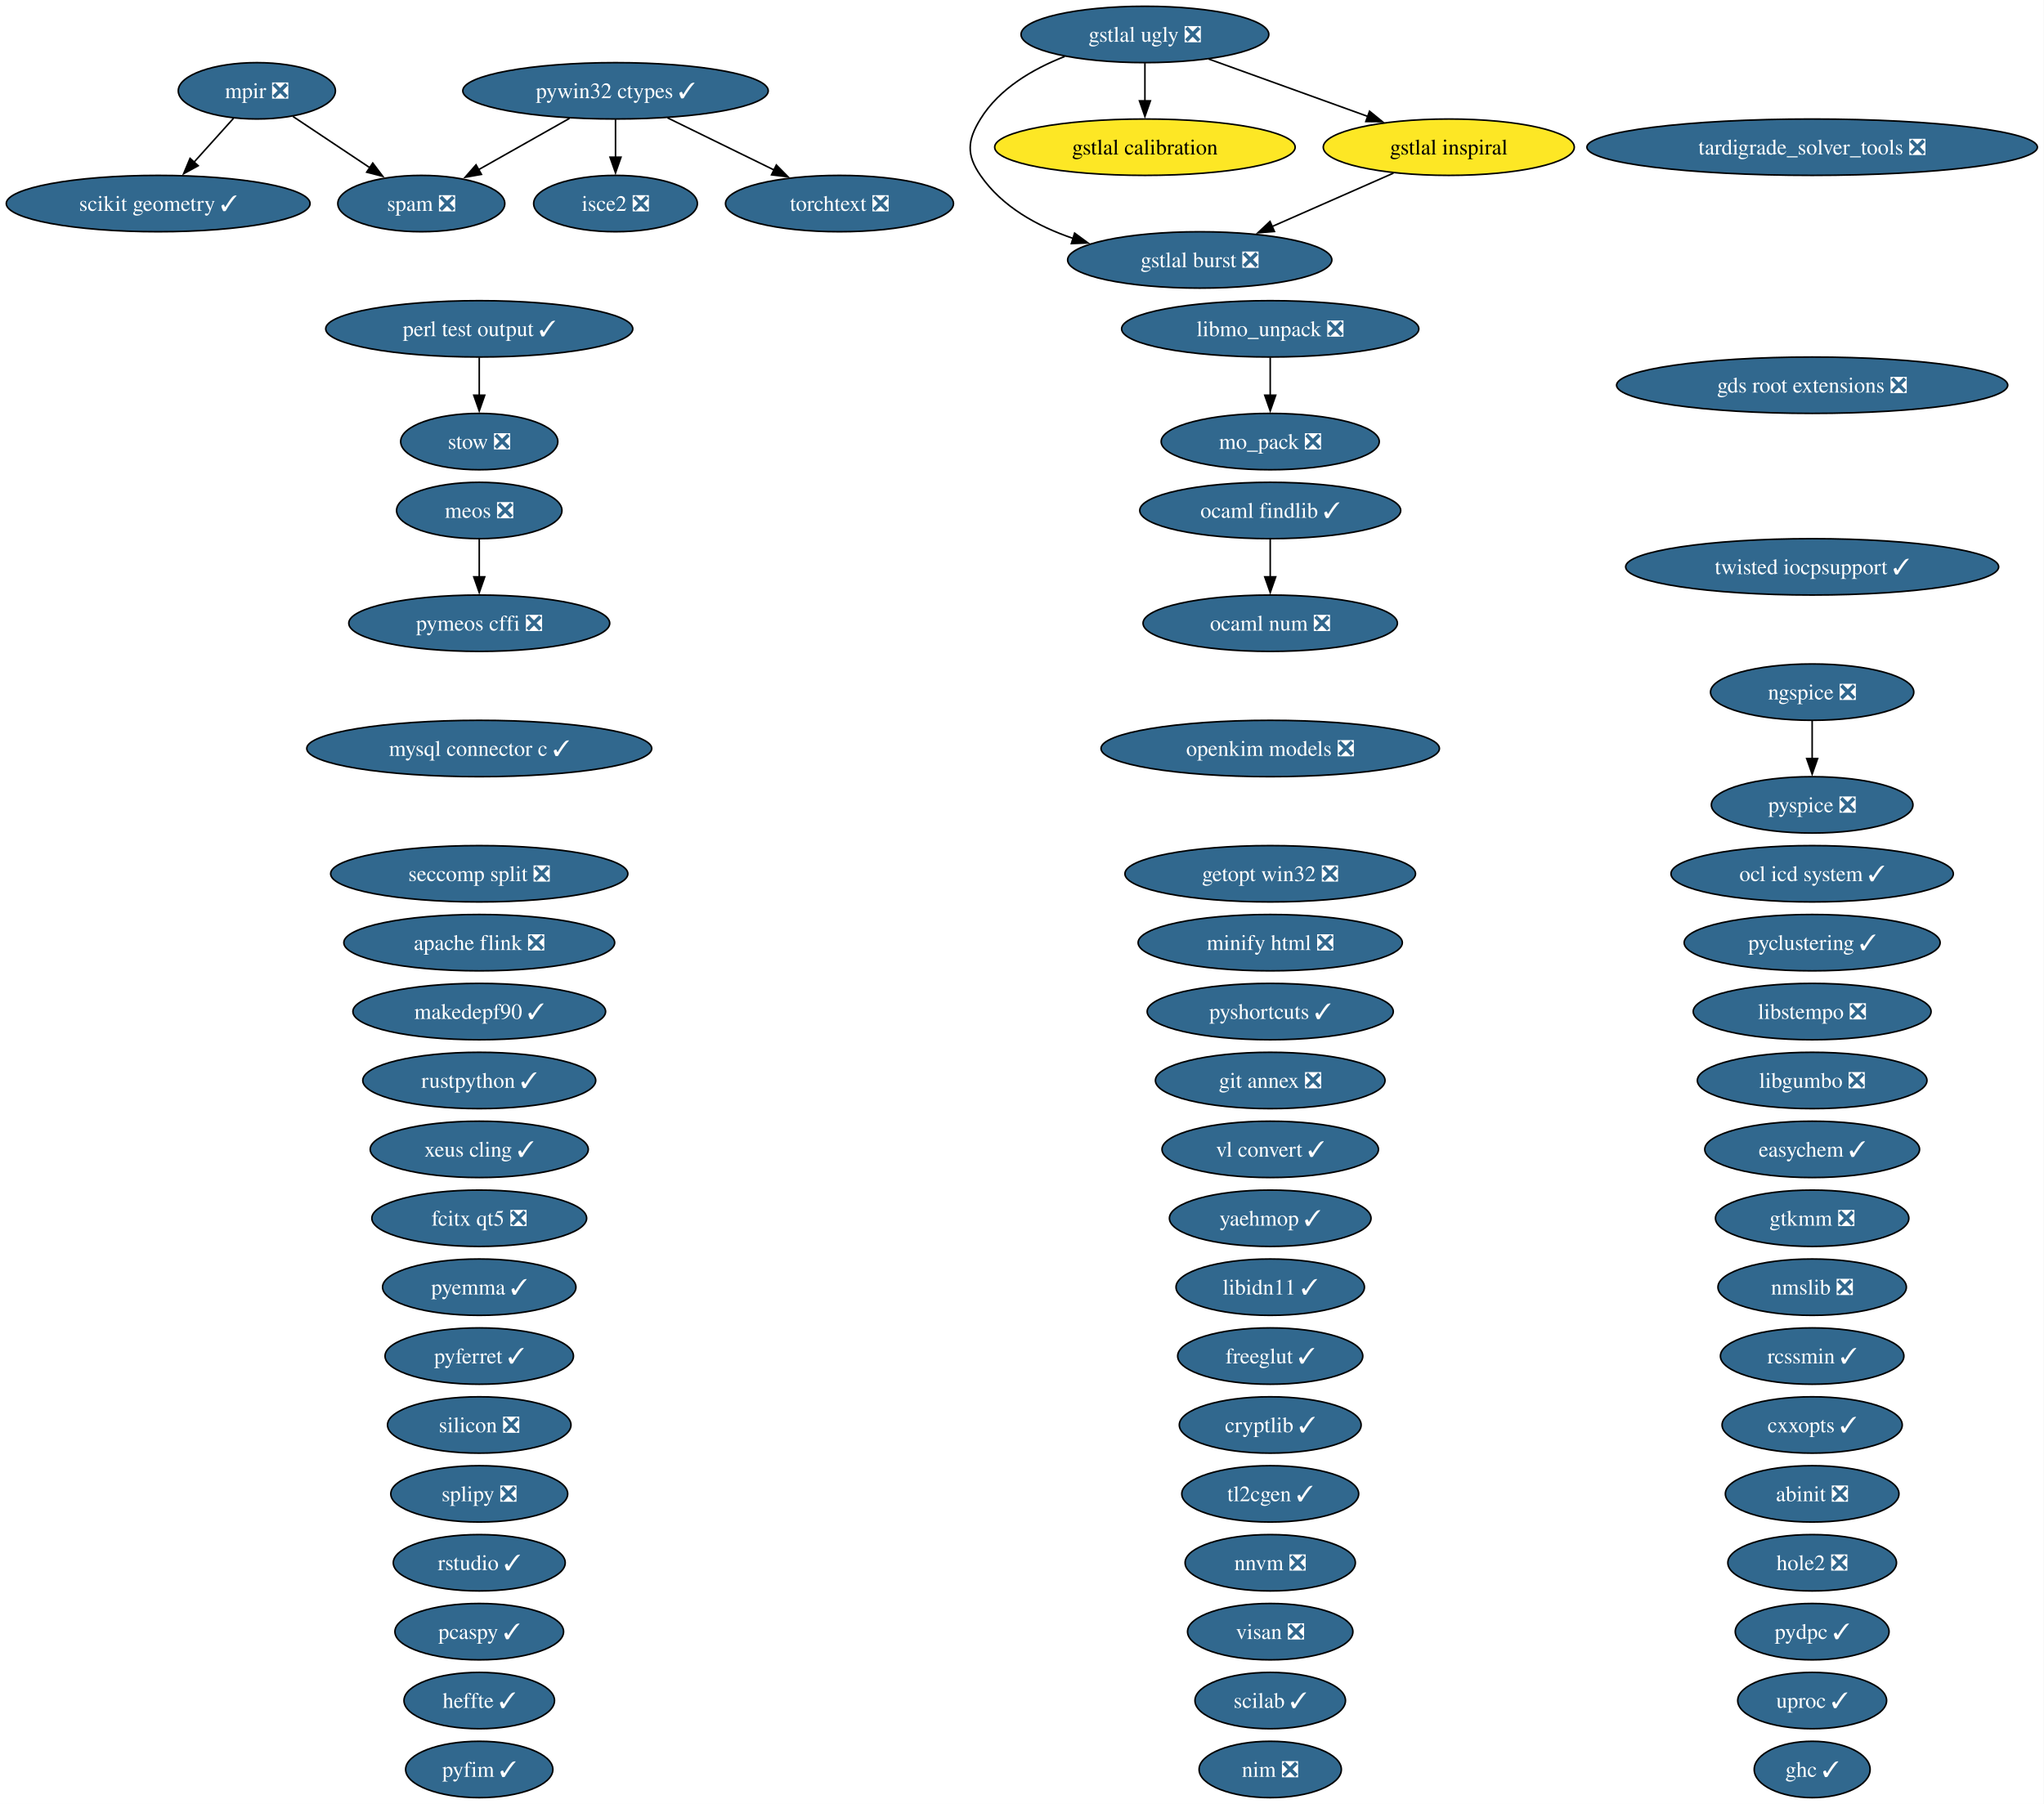
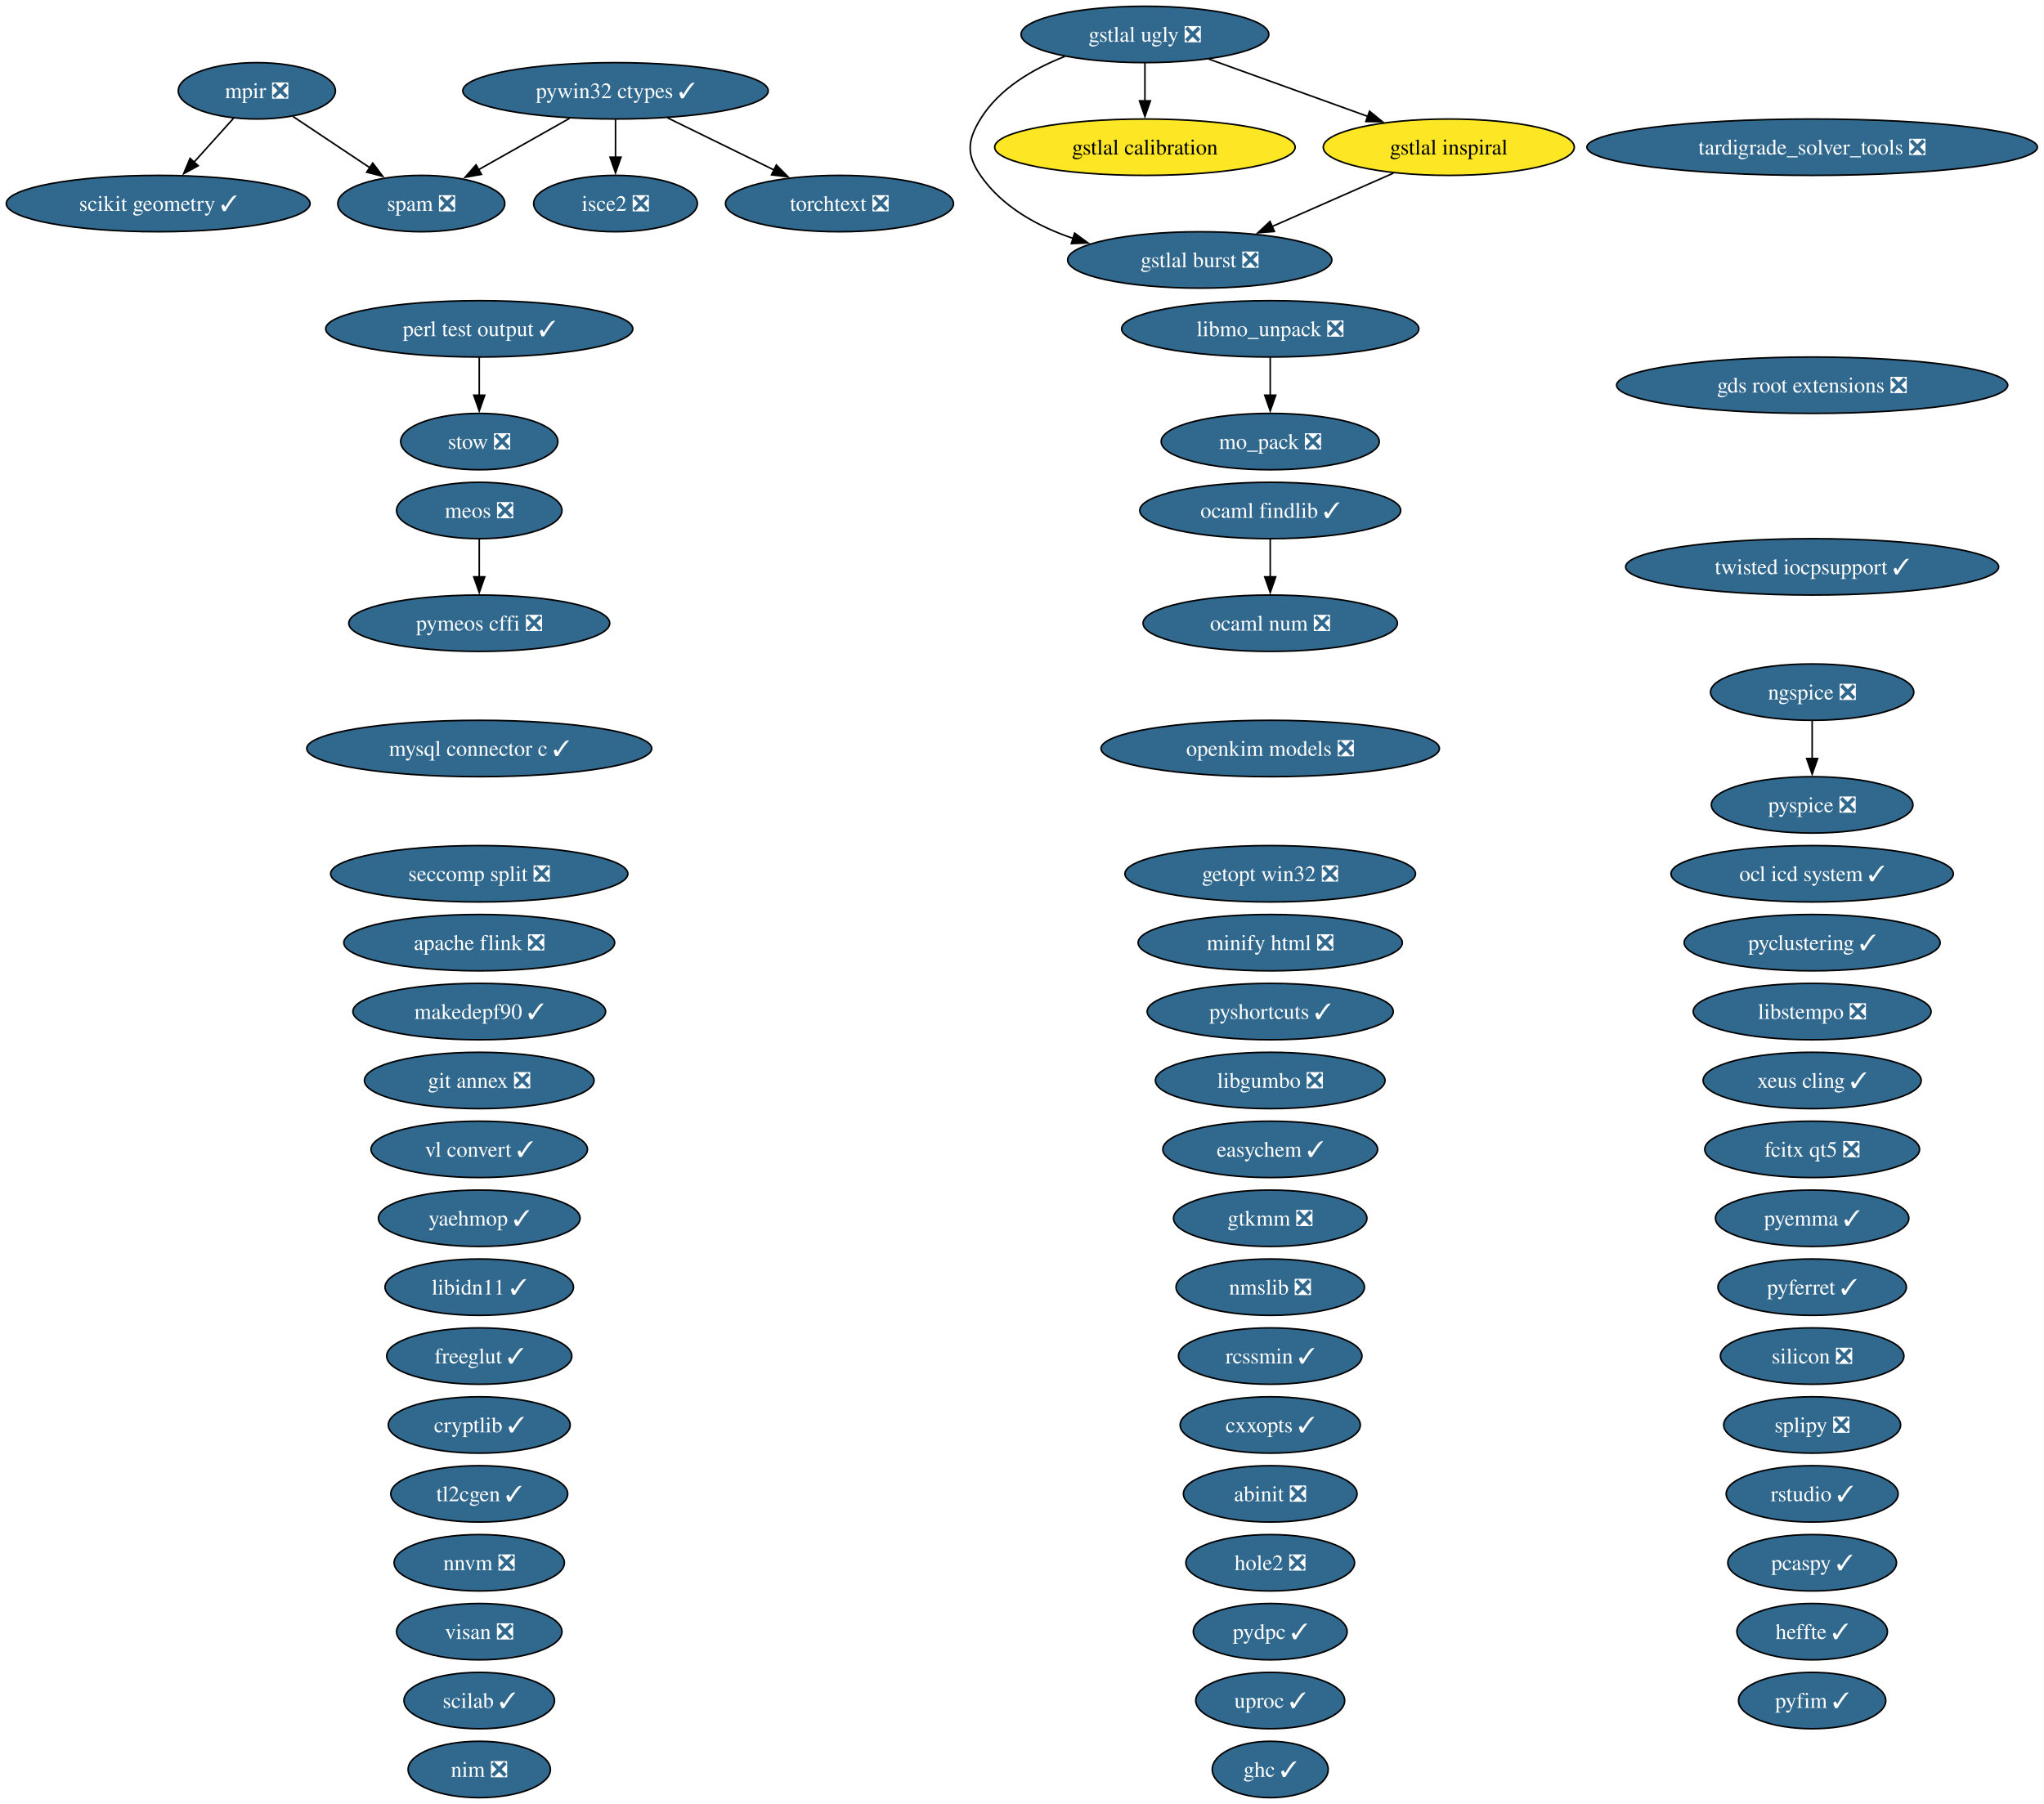
<svg xmlns="http://www.w3.org/2000/svg" xmlns:xlink="http://www.w3.org/1999/xlink" width="1305pt" height="1152pt" viewBox="0.00 0.00 1305.00 1152.00">
  <g id="graph0" class="graph" transform="scale(1 1) rotate(0) translate(4 1148)">
    <polygon fill="white" stroke="none" points="-4,4 -4,-1148 1300.78,-1148 1300.78,4 -4,4" />
    <g id="node1" class="node">
      <g id="a_node1">
        <a xlink:href="https://github.com/conda-forge/abinit-feedstock/pull/84" xlink:title="abinit ❎">
-           <ellipse fill="#31688e" stroke="black" cx="1152.98" cy="-194" rx="55.42" ry="18" />
-           <text xml:space="preserve" text-anchor="middle" x="1152.98" y="-189.32" font-family="Times,serif" font-size="14.00" fill="white">abinit ❎</text>
+           <ellipse fill="#31688e" stroke="black" cx="806.98" cy="-194" rx="55.42" ry="18" />
+           <text xml:space="preserve" text-anchor="middle" x="806.98" y="-189.32" font-family="Times,serif" font-size="14.00" fill="white">abinit ❎</text>
        </a>
      </g>
    </g>
    <g id="node2" class="node">
      <g id="a_node2">
        <a xlink:href="https://github.com/conda-forge/apache-flink-feedstock/pull/19" xlink:title="apache flink ❎">
          <ellipse fill="#31688e" stroke="black" cx="301.98" cy="-546" rx="86.46" ry="18" />
          <text xml:space="preserve" text-anchor="middle" x="301.98" y="-541.33" font-family="Times,serif" font-size="14.00" fill="white">apache flink ❎</text>
        </a>
      </g>
    </g>
    <g id="node3" class="node">
      <g id="a_node3">
        <a xlink:href="https://github.com/conda-forge/cryptlib-feedstock/pull/6" xlink:title="cryptlib ✓">
-           <ellipse fill="#31688e" stroke="black" cx="806.98" cy="-238" rx="58.05" ry="18" />
-           <text xml:space="preserve" text-anchor="middle" x="806.98" y="-233.32" font-family="Times,serif" font-size="14.00" fill="white">cryptlib ✓</text>
+           <ellipse fill="#31688e" stroke="black" cx="301.98" cy="-238" rx="58.05" ry="18" />
+           <text xml:space="preserve" text-anchor="middle" x="301.98" y="-233.32" font-family="Times,serif" font-size="14.00" fill="white">cryptlib ✓</text>
        </a>
      </g>
    </g>
    <g id="node4" class="node">
      <g id="a_node4">
        <a xlink:href="https://github.com/conda-forge/cxxopts-feedstock/pull/25" xlink:title="cxxopts ✓">
-           <ellipse fill="#31688e" stroke="black" cx="1152.98" cy="-238" rx="57.52" ry="18" />
-           <text xml:space="preserve" text-anchor="middle" x="1152.98" y="-233.32" font-family="Times,serif" font-size="14.00" fill="white">cxxopts ✓</text>
+           <ellipse fill="#31688e" stroke="black" cx="806.98" cy="-238" rx="57.52" ry="18" />
+           <text xml:space="preserve" text-anchor="middle" x="806.98" y="-233.32" font-family="Times,serif" font-size="14.00" fill="white">cxxopts ✓</text>
        </a>
      </g>
    </g>
    <g id="node5" class="node">
      <g id="a_node5">
        <a xlink:href="https://github.com/conda-forge/easychem-feedstock/pull/3" xlink:title="easychem ✓">
-           <ellipse fill="#31688e" stroke="black" cx="1152.98" cy="-414" rx="68.57" ry="18" />
-           <text xml:space="preserve" text-anchor="middle" x="1152.98" y="-409.32" font-family="Times,serif" font-size="14.00" fill="white">easychem ✓</text>
+           <ellipse fill="#31688e" stroke="black" cx="806.98" cy="-414" rx="68.57" ry="18" />
+           <text xml:space="preserve" text-anchor="middle" x="806.98" y="-409.32" font-family="Times,serif" font-size="14.00" fill="white">easychem ✓</text>
        </a>
      </g>
    </g>
    <g id="node6" class="node">
      <g id="a_node6">
        <a xlink:href="https://github.com/conda-forge/fcitx-qt5-feedstock/pull/10" xlink:title="fcitx qt5 ❎">
-           <ellipse fill="#31688e" stroke="black" cx="301.98" cy="-370" rx="68.57" ry="18" />
-           <text xml:space="preserve" text-anchor="middle" x="301.98" y="-365.32" font-family="Times,serif" font-size="14.00" fill="white">fcitx qt5 ❎</text>
+           <ellipse fill="#31688e" stroke="black" cx="1152.98" cy="-414" rx="68.57" ry="18" />
+           <text xml:space="preserve" text-anchor="middle" x="1152.98" y="-409.32" font-family="Times,serif" font-size="14.00" fill="white">fcitx qt5 ❎</text>
        </a>
      </g>
    </g>
    <g id="node7" class="node">
      <g id="a_node7">
        <a xlink:href="https://github.com/conda-forge/freeglut-feedstock/pull/44" xlink:title="freeglut ✓">
-           <ellipse fill="#31688e" stroke="black" cx="806.98" cy="-282" rx="59.1" ry="18" />
-           <text xml:space="preserve" text-anchor="middle" x="806.98" y="-277.32" font-family="Times,serif" font-size="14.00" fill="white">freeglut ✓</text>
+           <ellipse fill="#31688e" stroke="black" cx="301.98" cy="-282" rx="59.1" ry="18" />
+           <text xml:space="preserve" text-anchor="middle" x="301.98" y="-277.32" font-family="Times,serif" font-size="14.00" fill="white">freeglut ✓</text>
        </a>
      </g>
    </g>
    <g id="node8" class="node">
      <g id="a_node8">
        <a xlink:href="https://github.com/conda-forge/gds-root-extensions-feedstock/pull/29" xlink:title="gds root extensions ❎">
          <ellipse fill="#31688e" stroke="black" cx="1152.98" cy="-902" rx="124.86" ry="18" />
          <text xml:space="preserve" text-anchor="middle" x="1152.98" y="-897.33" font-family="Times,serif" font-size="14.00" fill="white">gds root extensions ❎</text>
        </a>
      </g>
    </g>
    <g id="node9" class="node">
      <g id="a_node9">
        <a xlink:href="https://github.com/conda-forge/getopt-win32-feedstock/pull/7" xlink:title="getopt win32 ❎">
          <ellipse fill="#31688e" stroke="black" cx="806.98" cy="-590" rx="92.77" ry="18" />
          <text xml:space="preserve" text-anchor="middle" x="806.98" y="-585.33" font-family="Times,serif" font-size="14.00" fill="white">getopt win32 ❎</text>
        </a>
      </g>
    </g>
    <g id="node10" class="node">
      <g id="a_node10">
        <a xlink:href="https://github.com/conda-forge/ghc-feedstock/pull/43" xlink:title="ghc ✓">
-           <ellipse fill="#31688e" stroke="black" cx="1152.98" cy="-18" rx="37" ry="18" />
-           <text xml:space="preserve" text-anchor="middle" x="1152.98" y="-13.32" font-family="Times,serif" font-size="14.00" fill="white">ghc ✓</text>
+           <ellipse fill="#31688e" stroke="black" cx="806.98" cy="-18" rx="37" ry="18" />
+           <text xml:space="preserve" text-anchor="middle" x="806.98" y="-13.32" font-family="Times,serif" font-size="14.00" fill="white">ghc ✓</text>
        </a>
      </g>
    </g>
    <g id="node11" class="node">
      <g id="a_node11">
        <a xlink:href="https://github.com/conda-forge/git-annex-feedstock/pull/172" xlink:title="git annex ❎">
-           <ellipse fill="#31688e" stroke="black" cx="806.98" cy="-458" rx="73.3" ry="18" />
-           <text xml:space="preserve" text-anchor="middle" x="806.98" y="-453.32" font-family="Times,serif" font-size="14.00" fill="white">git annex ❎</text>
+           <ellipse fill="#31688e" stroke="black" cx="301.98" cy="-458" rx="73.3" ry="18" />
+           <text xml:space="preserve" text-anchor="middle" x="301.98" y="-453.32" font-family="Times,serif" font-size="14.00" fill="white">git annex ❎</text>
        </a>
      </g>
    </g>
    <g id="node12" class="node">
      <g id="a_node12">
        <a xlink:href="https://github.com/conda-forge/gstlal-burst-feedstock/pull/18" xlink:title="gstlal burst ❎">
          <ellipse fill="#31688e" stroke="black" cx="761.98" cy="-982" rx="84.35" ry="18" />
          <text xml:space="preserve" text-anchor="middle" x="761.98" y="-977.33" font-family="Times,serif" font-size="14.00" fill="white">gstlal burst ❎</text>
        </a>
      </g>
    </g>
    <g id="node13" class="node">
      <g id="a_node13">
        <a xlink:href="https://github.com/conda-forge/gstlal-calibration-feedstock" xlink:title="gstlal calibration">
          <ellipse fill="#fde725" stroke="black" cx="726.98" cy="-1054" rx="95.93" ry="18" />
          <text xml:space="preserve" text-anchor="middle" x="726.98" y="-1049.33" font-family="Times,serif" font-size="14.00">gstlal calibration</text>
        </a>
      </g>
    </g>
    <g id="node14" class="node">
      <g id="a_node14">
        <a xlink:href="https://github.com/conda-forge/gstlal-inspiral-feedstock" xlink:title="gstlal inspiral">
          <ellipse fill="#fde725" stroke="black" cx="920.98" cy="-1054" rx="80.14" ry="18" />
          <text xml:space="preserve" text-anchor="middle" x="920.98" y="-1049.33" font-family="Times,serif" font-size="14.00">gstlal inspiral</text>
        </a>
      </g>
    </g>
    <g id="edge1" class="edge">
      <path fill="none" stroke="black" d="M885.69,-1037.46C862.8,-1027.39 832.73,-1014.15 807.97,-1003.25" />
      <polygon fill="black" stroke="black" points="809.67,-1000.17 799.1,-999.34 806.85,-1006.58 809.67,-1000.17" />
    </g>
    <g id="node15" class="node">
      <g id="a_node15">
        <a xlink:href="https://github.com/conda-forge/gstlal-ugly-feedstock/pull/39" xlink:title="gstlal ugly ❎">
          <ellipse fill="#31688e" stroke="black" cx="726.98" cy="-1126" rx="79.09" ry="18" />
          <text xml:space="preserve" text-anchor="middle" x="726.98" y="-1121.33" font-family="Times,serif" font-size="14.00" fill="white">gstlal ugly ❎</text>
        </a>
      </g>
    </g>
    <g id="edge2" class="edge">
      <path fill="none" stroke="black" d="M675.79,-1111.94C655.37,-1103.94 633.91,-1091.39 621.98,-1072 613.59,-1058.37 612.89,-1049.17 621.98,-1036 635.81,-1015.97 658.27,-1003.5 681.18,-995.74" />
      <polygon fill="black" stroke="black" points="682.09,-999.13 690.62,-992.85 680.03,-992.44 682.09,-999.13" />
    </g>
    <g id="edge3" class="edge">
      <path fill="none" stroke="black" d="M726.98,-1107.7C726.98,-1100.41 726.98,-1091.73 726.98,-1083.54" />
      <polygon fill="black" stroke="black" points="730.48,-1083.62 726.98,-1073.62 723.48,-1083.62 730.48,-1083.62" />
    </g>
    <g id="edge4" class="edge">
      <path fill="none" stroke="black" d="M767.65,-1110.33C797.3,-1099.63 837.69,-1085.05 869.57,-1073.55" />
      <polygon fill="black" stroke="black" points="870.39,-1076.98 878.61,-1070.29 868.01,-1070.39 870.39,-1076.98" />
    </g>
    <g id="node16" class="node">
      <g id="a_node16">
        <a xlink:href="https://github.com/conda-forge/gtkmm-feedstock/pull/22" xlink:title="gtkmm ❎">
-           <ellipse fill="#31688e" stroke="black" cx="1152.98" cy="-370" rx="61.73" ry="18" />
-           <text xml:space="preserve" text-anchor="middle" x="1152.98" y="-365.32" font-family="Times,serif" font-size="14.00" fill="white">gtkmm ❎</text>
+           <ellipse fill="#31688e" stroke="black" cx="806.98" cy="-370" rx="61.73" ry="18" />
+           <text xml:space="preserve" text-anchor="middle" x="806.98" y="-365.32" font-family="Times,serif" font-size="14.00" fill="white">gtkmm ❎</text>
        </a>
      </g>
    </g>
    <g id="node17" class="node">
      <g id="a_node17">
        <a xlink:href="https://github.com/conda-forge/heffte-feedstock/pull/9" xlink:title="heffte ✓">
-           <ellipse fill="#31688e" stroke="black" cx="301.98" cy="-62" rx="48.05" ry="18" />
-           <text xml:space="preserve" text-anchor="middle" x="301.98" y="-57.33" font-family="Times,serif" font-size="14.00" fill="white">heffte ✓</text>
+           <ellipse fill="#31688e" stroke="black" cx="1152.98" cy="-106" rx="48.05" ry="18" />
+           <text xml:space="preserve" text-anchor="middle" x="1152.98" y="-101.33" font-family="Times,serif" font-size="14.00" fill="white">heffte ✓</text>
        </a>
      </g>
    </g>
    <g id="node18" class="node">
      <g id="a_node18">
        <a xlink:href="https://github.com/conda-forge/hole2-feedstock/pull/1" xlink:title="hole2 ❎">
-           <ellipse fill="#31688e" stroke="black" cx="1152.98" cy="-150" rx="53.84" ry="18" />
-           <text xml:space="preserve" text-anchor="middle" x="1152.98" y="-145.32" font-family="Times,serif" font-size="14.00" fill="white">hole2 ❎</text>
+           <ellipse fill="#31688e" stroke="black" cx="806.98" cy="-150" rx="53.84" ry="18" />
+           <text xml:space="preserve" text-anchor="middle" x="806.98" y="-145.32" font-family="Times,serif" font-size="14.00" fill="white">hole2 ❎</text>
        </a>
      </g>
    </g>
    <g id="node19" class="node">
      <g id="a_node19">
        <a xlink:href="https://github.com/conda-forge/isce2-feedstock/pull/89" xlink:title="isce2 ❎">
          <ellipse fill="#31688e" stroke="black" cx="388.98" cy="-1018" rx="52.26" ry="18" />
          <text xml:space="preserve" text-anchor="middle" x="388.98" y="-1013.33" font-family="Times,serif" font-size="14.00" fill="white">isce2 ❎</text>
        </a>
      </g>
    </g>
    <g id="node20" class="node">
      <g id="a_node20">
        <a xlink:href="https://github.com/conda-forge/libgumbo-feedstock/pull/3" xlink:title="libgumbo ❎">
-           <ellipse fill="#31688e" stroke="black" cx="1152.98" cy="-458" rx="73.3" ry="18" />
-           <text xml:space="preserve" text-anchor="middle" x="1152.98" y="-453.32" font-family="Times,serif" font-size="14.00" fill="white">libgumbo ❎</text>
+           <ellipse fill="#31688e" stroke="black" cx="806.98" cy="-458" rx="73.3" ry="18" />
+           <text xml:space="preserve" text-anchor="middle" x="806.98" y="-453.32" font-family="Times,serif" font-size="14.00" fill="white">libgumbo ❎</text>
        </a>
      </g>
    </g>
    <g id="node21" class="node">
      <g id="a_node21">
        <a xlink:href="https://github.com/conda-forge/libidn11-feedstock/pull/12" xlink:title="libidn11 ✓">
-           <ellipse fill="#31688e" stroke="black" cx="806.98" cy="-326" rx="60.15" ry="18" />
-           <text xml:space="preserve" text-anchor="middle" x="806.98" y="-321.32" font-family="Times,serif" font-size="14.00" fill="white">libidn11 ✓</text>
+           <ellipse fill="#31688e" stroke="black" cx="301.98" cy="-326" rx="60.15" ry="18" />
+           <text xml:space="preserve" text-anchor="middle" x="301.98" y="-321.32" font-family="Times,serif" font-size="14.00" fill="white">libidn11 ✓</text>
        </a>
      </g>
    </g>
    <g id="node22" class="node">
      <g id="a_node22">
        <a xlink:href="https://github.com/conda-forge/libmo_unpack-feedstock/pull/17" xlink:title="libmo_unpack ❎">
          <ellipse fill="#31688e" stroke="black" cx="806.98" cy="-938" rx="94.88" ry="18" />
          <text xml:space="preserve" text-anchor="middle" x="806.98" y="-933.33" font-family="Times,serif" font-size="14.00" fill="white">libmo_unpack ❎</text>
        </a>
      </g>
    </g>
    <g id="node27" class="node">
      <g id="a_node27">
        <a xlink:href="https://github.com/conda-forge/mo_pack-feedstock/pull/43" xlink:title="mo_pack ❎">
          <ellipse fill="#31688e" stroke="black" cx="806.98" cy="-866" rx="69.62" ry="18" />
          <text xml:space="preserve" text-anchor="middle" x="806.98" y="-861.33" font-family="Times,serif" font-size="14.00" fill="white">mo_pack ❎</text>
        </a>
      </g>
    </g>
    <g id="edge5" class="edge">
      <path fill="none" stroke="black" d="M806.98,-919.7C806.98,-912.41 806.98,-903.73 806.98,-895.54" />
      <polygon fill="black" stroke="black" points="810.48,-895.62 806.98,-885.62 803.48,-895.62 810.48,-895.62" />
    </g>
    <g id="node23" class="node">
      <g id="a_node23">
        <a xlink:href="https://github.com/conda-forge/libstempo-feedstock/pull/45" xlink:title="libstempo ❎">
          <ellipse fill="#31688e" stroke="black" cx="1152.98" cy="-502" rx="75.94" ry="18" />
          <text xml:space="preserve" text-anchor="middle" x="1152.98" y="-497.32" font-family="Times,serif" font-size="14.00" fill="white">libstempo ❎</text>
        </a>
      </g>
    </g>
    <g id="node24" class="node">
      <g id="a_node24">
        <a xlink:href="https://github.com/conda-forge/makedepf90-feedstock/pull/1" xlink:title="makedepf90 ✓">
          <ellipse fill="#31688e" stroke="black" cx="301.98" cy="-502" rx="80.67" ry="18" />
          <text xml:space="preserve" text-anchor="middle" x="301.98" y="-497.32" font-family="Times,serif" font-size="14.00" fill="white">makedepf90 ✓</text>
        </a>
      </g>
    </g>
    <g id="node25" class="node">
      <g id="a_node25">
        <a xlink:href="https://github.com/conda-forge/meos-feedstock/pull/18" xlink:title="meos ❎">
          <ellipse fill="#31688e" stroke="black" cx="301.98" cy="-822" rx="52.79" ry="18" />
          <text xml:space="preserve" text-anchor="middle" x="301.98" y="-817.33" font-family="Times,serif" font-size="14.00" fill="white">meos ❎</text>
        </a>
      </g>
    </g>
    <g id="node45" class="node">
      <g id="a_node45">
        <a xlink:href="https://github.com/conda-forge/pymeos-cffi-feedstock/pull/11" xlink:title="pymeos cffi ❎">
          <ellipse fill="#31688e" stroke="black" cx="301.98" cy="-750" rx="83.3" ry="18" />
          <text xml:space="preserve" text-anchor="middle" x="301.98" y="-745.33" font-family="Times,serif" font-size="14.00" fill="white">pymeos cffi ❎</text>
        </a>
      </g>
    </g>
    <g id="edge6" class="edge">
      <path fill="none" stroke="black" d="M301.98,-803.7C301.98,-796.41 301.98,-787.73 301.98,-779.54" />
      <polygon fill="black" stroke="black" points="305.48,-779.62 301.98,-769.62 298.48,-779.62 305.48,-779.62" />
    </g>
    <g id="node26" class="node">
      <g id="a_node26">
        <a xlink:href="https://github.com/conda-forge/minify-html-feedstock/pull/11" xlink:title="minify html ❎">
          <ellipse fill="#31688e" stroke="black" cx="806.98" cy="-546" rx="84.35" ry="18" />
          <text xml:space="preserve" text-anchor="middle" x="806.98" y="-541.33" font-family="Times,serif" font-size="14.00" fill="white">minify html ❎</text>
        </a>
      </g>
    </g>
    <g id="node28" class="node">
      <g id="a_node28">
        <a xlink:href="https://github.com/conda-forge/mpir-feedstock/pull/29" xlink:title="mpir ❎">
          <ellipse fill="#31688e" stroke="black" cx="159.98" cy="-1090" rx="50.16" ry="18" />
          <text xml:space="preserve" text-anchor="middle" x="159.98" y="-1085.33" font-family="Times,serif" font-size="14.00" fill="white">mpir ❎</text>
        </a>
      </g>
    </g>
-     <g id="node52" class="node">
-       <g id="a_node52">
+     <g id="node51" class="node">
+       <g id="a_node51">
        <a xlink:href="https://github.com/conda-forge/scikit-geometry-feedstock/pull/15" xlink:title="scikit geometry ✓">
          <ellipse fill="#31688e" stroke="black" cx="96.98" cy="-1018" rx="96.98" ry="18" />
          <text xml:space="preserve" text-anchor="middle" x="96.98" y="-1013.33" font-family="Times,serif" font-size="14.00" fill="white">scikit geometry ✓</text>
        </a>
      </g>
    </g>
    <g id="edge7" class="edge">
      <path fill="none" stroke="black" d="M145.05,-1072.41C137.55,-1064.08 128.3,-1053.8 119.92,-1044.49" />
      <polygon fill="black" stroke="black" points="122.54,-1042.17 113.25,-1037.08 117.34,-1046.86 122.54,-1042.17" />
    </g>
-     <g id="node56" class="node">
-       <g id="a_node56">
+     <g id="node55" class="node">
+       <g id="a_node55">
        <a xlink:href="https://github.com/conda-forge/spam-feedstock/pull/2" xlink:title="spam ❎">
          <ellipse fill="#31688e" stroke="black" cx="264.98" cy="-1018" rx="53.31" ry="18" />
          <text xml:space="preserve" text-anchor="middle" x="264.98" y="-1013.33" font-family="Times,serif" font-size="14.00" fill="white">spam ❎</text>
        </a>
      </g>
    </g>
    <g id="edge8" class="edge">
      <path fill="none" stroke="black" d="M183.02,-1073.64C197.42,-1064.04 216.19,-1051.53 232.13,-1040.9" />
      <polygon fill="black" stroke="black" points="233.99,-1043.87 240.37,-1035.41 230.11,-1038.04 233.99,-1043.87" />
    </g>
    <g id="node29" class="node">
      <g id="a_node29">
        <a xlink:href="https://github.com/conda-forge/mysql-connector-c-feedstock/pull/26" xlink:title="mysql connector c ✓">
          <ellipse fill="#31688e" stroke="black" cx="301.98" cy="-670" rx="110.13" ry="18" />
          <text xml:space="preserve" text-anchor="middle" x="301.98" y="-665.33" font-family="Times,serif" font-size="14.00" fill="white">mysql connector c ✓</text>
        </a>
      </g>
    </g>
    <g id="node30" class="node">
      <g id="a_node30">
        <a xlink:href="https://github.com/conda-forge/ngspice-feedstock/pull/39" xlink:title="ngspice ❎">
          <ellipse fill="#31688e" stroke="black" cx="1152.98" cy="-706" rx="64.89" ry="18" />
          <text xml:space="preserve" text-anchor="middle" x="1152.98" y="-701.33" font-family="Times,serif" font-size="14.00" fill="white">ngspice ❎</text>
        </a>
      </g>
    </g>
    <g id="node47" class="node">
      <g id="a_node47">
        <a xlink:href="https://github.com/conda-forge/pyspice-feedstock/pull/35" xlink:title="pyspice ❎">
          <ellipse fill="#31688e" stroke="black" cx="1152.98" cy="-634" rx="64.36" ry="18" />
          <text xml:space="preserve" text-anchor="middle" x="1152.98" y="-629.33" font-family="Times,serif" font-size="14.00" fill="white">pyspice ❎</text>
        </a>
      </g>
    </g>
    <g id="edge9" class="edge">
      <path fill="none" stroke="black" d="M1152.98,-687.7C1152.98,-680.41 1152.98,-671.73 1152.98,-663.54" />
      <polygon fill="black" stroke="black" points="1156.48,-663.62 1152.98,-653.62 1149.48,-663.62 1156.48,-663.62" />
    </g>
    <g id="node31" class="node">
      <g id="a_node31">
        <a xlink:href="https://github.com/conda-forge/nim-feedstock/pull/19" xlink:title="nim ❎">
-           <ellipse fill="#31688e" stroke="black" cx="806.98" cy="-18" rx="45.42" ry="18" />
-           <text xml:space="preserve" text-anchor="middle" x="806.98" y="-13.32" font-family="Times,serif" font-size="14.00" fill="white">nim ❎</text>
+           <ellipse fill="#31688e" stroke="black" cx="301.98" cy="-18" rx="45.42" ry="18" />
+           <text xml:space="preserve" text-anchor="middle" x="301.98" y="-13.32" font-family="Times,serif" font-size="14.00" fill="white">nim ❎</text>
        </a>
      </g>
    </g>
    <g id="node32" class="node">
      <g id="a_node32">
        <a xlink:href="https://github.com/conda-forge/nmslib-feedstock/pull/28" xlink:title="nmslib ❎">
-           <ellipse fill="#31688e" stroke="black" cx="1152.98" cy="-326" rx="60.15" ry="18" />
-           <text xml:space="preserve" text-anchor="middle" x="1152.98" y="-321.32" font-family="Times,serif" font-size="14.00" fill="white">nmslib ❎</text>
+           <ellipse fill="#31688e" stroke="black" cx="806.98" cy="-326" rx="60.15" ry="18" />
+           <text xml:space="preserve" text-anchor="middle" x="806.98" y="-321.32" font-family="Times,serif" font-size="14.00" fill="white">nmslib ❎</text>
        </a>
      </g>
    </g>
    <g id="node33" class="node">
      <g id="a_node33">
        <a xlink:href="https://github.com/conda-forge/nnvm-feedstock/pull/13" xlink:title="nnvm ❎">
-           <ellipse fill="#31688e" stroke="black" cx="806.98" cy="-150" rx="54.36" ry="18" />
-           <text xml:space="preserve" text-anchor="middle" x="806.98" y="-145.32" font-family="Times,serif" font-size="14.00" fill="white">nnvm ❎</text>
+           <ellipse fill="#31688e" stroke="black" cx="301.98" cy="-150" rx="54.36" ry="18" />
+           <text xml:space="preserve" text-anchor="middle" x="301.98" y="-145.32" font-family="Times,serif" font-size="14.00" fill="white">nnvm ❎</text>
        </a>
      </g>
    </g>
    <g id="node34" class="node">
      <g id="a_node34">
        <a xlink:href="https://github.com/conda-forge/ocaml-findlib-feedstock/pull/19" xlink:title="ocaml findlib ✓">
          <ellipse fill="#31688e" stroke="black" cx="806.98" cy="-822" rx="83.3" ry="18" />
          <text xml:space="preserve" text-anchor="middle" x="806.98" y="-817.33" font-family="Times,serif" font-size="14.00" fill="white">ocaml findlib ✓</text>
        </a>
      </g>
    </g>
    <g id="node35" class="node">
      <g id="a_node35">
        <a xlink:href="https://github.com/conda-forge/ocaml-num-feedstock/pull/9" xlink:title="ocaml num ❎">
          <ellipse fill="#31688e" stroke="black" cx="806.98" cy="-750" rx="81.2" ry="18" />
          <text xml:space="preserve" text-anchor="middle" x="806.98" y="-745.33" font-family="Times,serif" font-size="14.00" fill="white">ocaml num ❎</text>
        </a>
      </g>
    </g>
    <g id="edge10" class="edge">
      <path fill="none" stroke="black" d="M806.98,-803.7C806.98,-796.41 806.98,-787.73 806.98,-779.54" />
      <polygon fill="black" stroke="black" points="810.48,-779.62 806.98,-769.62 803.48,-779.62 810.48,-779.62" />
    </g>
    <g id="node36" class="node">
      <g id="a_node36">
        <a xlink:href="https://github.com/conda-forge/ocl-icd-system-feedstock/pull/4" xlink:title="ocl icd system ✓">
          <ellipse fill="#31688e" stroke="black" cx="1152.98" cy="-590" rx="90.14" ry="18" />
          <text xml:space="preserve" text-anchor="middle" x="1152.98" y="-585.33" font-family="Times,serif" font-size="14.00" fill="white">ocl icd system ✓</text>
        </a>
      </g>
    </g>
    <g id="node37" class="node">
      <g id="a_node37">
        <a xlink:href="https://github.com/conda-forge/openkim-models-feedstock/pull/15" xlink:title="openkim models ❎">
          <ellipse fill="#31688e" stroke="black" cx="806.98" cy="-670" rx="108.03" ry="18" />
          <text xml:space="preserve" text-anchor="middle" x="806.98" y="-665.33" font-family="Times,serif" font-size="14.00" fill="white">openkim models ❎</text>
        </a>
      </g>
    </g>
    <g id="node38" class="node">
      <g id="a_node38">
        <a xlink:href="https://github.com/conda-forge/pcaspy-feedstock/pull/21" xlink:title="pcaspy ✓">
-           <ellipse fill="#31688e" stroke="black" cx="301.98" cy="-106" rx="53.84" ry="18" />
-           <text xml:space="preserve" text-anchor="middle" x="301.98" y="-101.33" font-family="Times,serif" font-size="14.00" fill="white">pcaspy ✓</text>
+           <ellipse fill="#31688e" stroke="black" cx="1152.98" cy="-150" rx="53.84" ry="18" />
+           <text xml:space="preserve" text-anchor="middle" x="1152.98" y="-145.32" font-family="Times,serif" font-size="14.00" fill="white">pcaspy ✓</text>
        </a>
      </g>
    </g>
    <g id="node39" class="node">
      <g id="a_node39">
        <a xlink:href="https://github.com/conda-forge/perl-test-output-feedstock/pull/4" xlink:title="perl test output ✓">
          <ellipse fill="#31688e" stroke="black" cx="301.98" cy="-938" rx="98.03" ry="18" />
          <text xml:space="preserve" text-anchor="middle" x="301.98" y="-933.33" font-family="Times,serif" font-size="14.00" fill="white">perl test output ✓</text>
        </a>
      </g>
    </g>
-     <g id="node58" class="node">
-       <g id="a_node58">
+     <g id="node57" class="node">
+       <g id="a_node57">
        <a xlink:href="https://github.com/conda-forge/stow-feedstock/pull/8" xlink:title="stow ❎">
          <ellipse fill="#31688e" stroke="black" cx="301.98" cy="-866" rx="50.16" ry="18" />
          <text xml:space="preserve" text-anchor="middle" x="301.98" y="-861.33" font-family="Times,serif" font-size="14.00" fill="white">stow ❎</text>
        </a>
      </g>
    </g>
    <g id="edge11" class="edge">
      <path fill="none" stroke="black" d="M301.98,-919.7C301.98,-912.41 301.98,-903.73 301.98,-895.54" />
      <polygon fill="black" stroke="black" points="305.48,-895.62 301.98,-885.62 298.48,-895.62 305.48,-895.62" />
    </g>
    <g id="node40" class="node">
      <g id="a_node40">
        <a xlink:href="https://github.com/conda-forge/pyclustering-feedstock/pull/21" xlink:title="pyclustering ✓">
          <ellipse fill="#31688e" stroke="black" cx="1152.98" cy="-546" rx="81.72" ry="18" />
          <text xml:space="preserve" text-anchor="middle" x="1152.98" y="-541.33" font-family="Times,serif" font-size="14.00" fill="white">pyclustering ✓</text>
        </a>
      </g>
    </g>
    <g id="node41" class="node">
      <g id="a_node41">
        <a xlink:href="https://github.com/conda-forge/pydpc-feedstock/pull/16" xlink:title="pydpc ✓">
-           <ellipse fill="#31688e" stroke="black" cx="1152.98" cy="-106" rx="49.1" ry="18" />
-           <text xml:space="preserve" text-anchor="middle" x="1152.98" y="-101.33" font-family="Times,serif" font-size="14.00" fill="white">pydpc ✓</text>
+           <ellipse fill="#31688e" stroke="black" cx="806.98" cy="-106" rx="49.1" ry="18" />
+           <text xml:space="preserve" text-anchor="middle" x="806.98" y="-101.33" font-family="Times,serif" font-size="14.00" fill="white">pydpc ✓</text>
        </a>
      </g>
    </g>
    <g id="node42" class="node">
      <g id="a_node42">
        <a xlink:href="https://github.com/conda-forge/pyemma-feedstock/pull/45" xlink:title="pyemma ✓">
-           <ellipse fill="#31688e" stroke="black" cx="301.98" cy="-326" rx="61.73" ry="18" />
-           <text xml:space="preserve" text-anchor="middle" x="301.98" y="-321.32" font-family="Times,serif" font-size="14.00" fill="white">pyemma ✓</text>
+           <ellipse fill="#31688e" stroke="black" cx="1152.98" cy="-370" rx="61.73" ry="18" />
+           <text xml:space="preserve" text-anchor="middle" x="1152.98" y="-365.32" font-family="Times,serif" font-size="14.00" fill="white">pyemma ✓</text>
        </a>
      </g>
    </g>
    <g id="node43" class="node">
      <g id="a_node43">
        <a xlink:href="https://github.com/conda-forge/pyferret-feedstock/pull/110" xlink:title="pyferret ✓">
-           <ellipse fill="#31688e" stroke="black" cx="301.98" cy="-282" rx="60.15" ry="18" />
-           <text xml:space="preserve" text-anchor="middle" x="301.98" y="-277.32" font-family="Times,serif" font-size="14.00" fill="white">pyferret ✓</text>
+           <ellipse fill="#31688e" stroke="black" cx="1152.98" cy="-326" rx="60.15" ry="18" />
+           <text xml:space="preserve" text-anchor="middle" x="1152.98" y="-321.32" font-family="Times,serif" font-size="14.00" fill="white">pyferret ✓</text>
        </a>
      </g>
    </g>
    <g id="node44" class="node">
      <g id="a_node44">
        <a xlink:href="https://github.com/conda-forge/pyfim-feedstock/pull/16" xlink:title="pyfim ✓">
-           <ellipse fill="#31688e" stroke="black" cx="301.98" cy="-18" rx="47" ry="18" />
-           <text xml:space="preserve" text-anchor="middle" x="301.98" y="-13.32" font-family="Times,serif" font-size="14.00" fill="white">pyfim ✓</text>
+           <ellipse fill="#31688e" stroke="black" cx="1152.98" cy="-62" rx="47" ry="18" />
+           <text xml:space="preserve" text-anchor="middle" x="1152.98" y="-57.33" font-family="Times,serif" font-size="14.00" fill="white">pyfim ✓</text>
        </a>
      </g>
    </g>
    <g id="node46" class="node">
      <g id="a_node46">
        <a xlink:href="https://github.com/conda-forge/pyshortcuts-feedstock/pull/28" xlink:title="pyshortcuts ✓">
          <ellipse fill="#31688e" stroke="black" cx="806.98" cy="-502" rx="78.57" ry="18" />
          <text xml:space="preserve" text-anchor="middle" x="806.98" y="-497.32" font-family="Times,serif" font-size="14.00" fill="white">pyshortcuts ✓</text>
        </a>
      </g>
    </g>
    <g id="node48" class="node">
      <g id="a_node48">
        <a xlink:href="https://github.com/conda-forge/pywin32-ctypes-feedstock/pull/22" xlink:title="pywin32 ctypes ✓">
          <ellipse fill="#31688e" stroke="black" cx="388.98" cy="-1090" rx="97.51" ry="18" />
          <text xml:space="preserve" text-anchor="middle" x="388.98" y="-1085.33" font-family="Times,serif" font-size="14.00" fill="white">pywin32 ctypes ✓</text>
        </a>
      </g>
    </g>
    <g id="edge12" class="edge">
      <path fill="none" stroke="black" d="M388.98,-1071.7C388.98,-1064.41 388.98,-1055.73 388.98,-1047.54" />
      <polygon fill="black" stroke="black" points="392.48,-1047.62 388.98,-1037.62 385.48,-1047.62 392.48,-1047.62" />
    </g>
    <g id="edge13" class="edge">
      <path fill="none" stroke="black" d="M359.59,-1072.41C342.19,-1062.59 319.99,-1050.06 301.48,-1039.6" />
      <polygon fill="black" stroke="black" points="303.37,-1036.65 292.94,-1034.78 299.92,-1042.75 303.37,-1036.65" />
    </g>
-     <g id="node61" class="node">
-       <g id="a_node61">
+     <g id="node60" class="node">
+       <g id="a_node60">
        <a xlink:href="https://github.com/conda-forge/torchtext-feedstock/pull/7" xlink:title="torchtext ❎">
          <ellipse fill="#31688e" stroke="black" cx="531.98" cy="-1018" rx="72.78" ry="18" />
          <text xml:space="preserve" text-anchor="middle" x="531.98" y="-1013.33" font-family="Times,serif" font-size="14.00" fill="white">torchtext ❎</text>
        </a>
      </g>
    </g>
    <g id="edge14" class="edge">
      <path fill="none" stroke="black" d="M422.15,-1072.76C442.42,-1062.84 468.54,-1050.05 490.22,-1039.44" />
      <polygon fill="black" stroke="black" points="491.66,-1042.63 499.11,-1035.09 488.59,-1036.35 491.66,-1042.63" />
    </g>
    <g id="node49" class="node">
      <g id="a_node49">
        <a xlink:href="https://github.com/conda-forge/rcssmin-feedstock/pull/33" xlink:title="rcssmin ✓">
-           <ellipse fill="#31688e" stroke="black" cx="1152.98" cy="-282" rx="58.57" ry="18" />
-           <text xml:space="preserve" text-anchor="middle" x="1152.98" y="-277.32" font-family="Times,serif" font-size="14.00" fill="white">rcssmin ✓</text>
+           <ellipse fill="#31688e" stroke="black" cx="806.98" cy="-282" rx="58.57" ry="18" />
+           <text xml:space="preserve" text-anchor="middle" x="806.98" y="-277.32" font-family="Times,serif" font-size="14.00" fill="white">rcssmin ✓</text>
        </a>
      </g>
    </g>
    <g id="node50" class="node">
      <g id="a_node50">
        <a xlink:href="https://github.com/conda-forge/rstudio-feedstock/pull/35" xlink:title="rstudio ✓">
-           <ellipse fill="#31688e" stroke="black" cx="301.98" cy="-150" rx="54.89" ry="18" />
-           <text xml:space="preserve" text-anchor="middle" x="301.98" y="-145.32" font-family="Times,serif" font-size="14.00" fill="white">rstudio ✓</text>
-         </a>
-       </g>
-     </g>
-     <g id="node51" class="node">
-       <g id="a_node51">
-         <a xlink:href="https://github.com/conda-forge/rustpython-feedstock/pull/8" xlink:title="rustpython ✓">
-           <ellipse fill="#31688e" stroke="black" cx="301.98" cy="-458" rx="74.36" ry="18" />
-           <text xml:space="preserve" text-anchor="middle" x="301.98" y="-453.32" font-family="Times,serif" font-size="14.00" fill="white">rustpython ✓</text>
+           <ellipse fill="#31688e" stroke="black" cx="1152.98" cy="-194" rx="54.89" ry="18" />
+           <text xml:space="preserve" text-anchor="middle" x="1152.98" y="-189.32" font-family="Times,serif" font-size="14.00" fill="white">rstudio ✓</text>
+         </a>
+       </g>
+     </g>
+     <g id="node52" class="node">
+       <g id="a_node52">
+         <a xlink:href="https://github.com/conda-forge/scilab-feedstock/pull/60" xlink:title="scilab ✓">
+           <ellipse fill="#31688e" stroke="black" cx="301.98" cy="-62" rx="48.05" ry="18" />
+           <text xml:space="preserve" text-anchor="middle" x="301.98" y="-57.33" font-family="Times,serif" font-size="14.00" fill="white">scilab ✓</text>
        </a>
      </g>
    </g>
    <g id="node53" class="node">
      <g id="a_node53">
-         <a xlink:href="https://github.com/conda-forge/scilab-feedstock/pull/60" xlink:title="scilab ✓">
-           <ellipse fill="#31688e" stroke="black" cx="806.98" cy="-62" rx="48.05" ry="18" />
-           <text xml:space="preserve" text-anchor="middle" x="806.98" y="-57.33" font-family="Times,serif" font-size="14.00" fill="white">scilab ✓</text>
-         </a>
-       </g>
-     </g>
-     <g id="node54" class="node">
-       <g id="a_node54">
        <a xlink:href="https://github.com/conda-forge/seccomp-split-feedstock/pull/35" xlink:title="seccomp split ❎">
          <ellipse fill="#31688e" stroke="black" cx="301.98" cy="-590" rx="94.88" ry="18" />
          <text xml:space="preserve" text-anchor="middle" x="301.98" y="-585.33" font-family="Times,serif" font-size="14.00" fill="white">seccomp split ❎</text>
        </a>
      </g>
    </g>
-     <g id="node55" class="node">
-       <g id="a_node55">
+     <g id="node54" class="node">
+       <g id="a_node54">
        <a xlink:href="https://github.com/conda-forge/silicon-feedstock/pull/7" xlink:title="silicon ❎">
-           <ellipse fill="#31688e" stroke="black" cx="301.98" cy="-238" rx="58.57" ry="18" />
-           <text xml:space="preserve" text-anchor="middle" x="301.98" y="-233.32" font-family="Times,serif" font-size="14.00" fill="white">silicon ❎</text>
-         </a>
-       </g>
-     </g>
-     <g id="node57" class="node">
-       <g id="a_node57">
+           <ellipse fill="#31688e" stroke="black" cx="1152.98" cy="-282" rx="58.57" ry="18" />
+           <text xml:space="preserve" text-anchor="middle" x="1152.98" y="-277.32" font-family="Times,serif" font-size="14.00" fill="white">silicon ❎</text>
+         </a>
+       </g>
+     </g>
+     <g id="node56" class="node">
+       <g id="a_node56">
        <a xlink:href="https://github.com/conda-forge/splipy-feedstock/pull/21" xlink:title="splipy ❎">
-           <ellipse fill="#31688e" stroke="black" cx="301.98" cy="-194" rx="56.47" ry="18" />
-           <text xml:space="preserve" text-anchor="middle" x="301.98" y="-189.32" font-family="Times,serif" font-size="14.00" fill="white">splipy ❎</text>
-         </a>
-       </g>
-     </g>
-     <g id="node59" class="node">
-       <g id="a_node59">
+           <ellipse fill="#31688e" stroke="black" cx="1152.98" cy="-238" rx="56.47" ry="18" />
+           <text xml:space="preserve" text-anchor="middle" x="1152.98" y="-233.32" font-family="Times,serif" font-size="14.00" fill="white">splipy ❎</text>
+         </a>
+       </g>
+     </g>
+     <g id="node58" class="node">
+       <g id="a_node58">
        <a xlink:href="https://github.com/conda-forge/tardigrade_solver_tools-feedstock/pull/5" xlink:title="tardigrade_solver_tools ❎">
          <ellipse fill="#31688e" stroke="black" cx="1152.98" cy="-1054" rx="143.8" ry="18" />
          <text xml:space="preserve" text-anchor="middle" x="1152.98" y="-1049.33" font-family="Times,serif" font-size="14.00" fill="white">tardigrade_solver_tools ❎</text>
        </a>
      </g>
    </g>
-     <g id="node60" class="node">
-       <g id="a_node60">
+     <g id="node59" class="node">
+       <g id="a_node59">
        <a xlink:href="https://github.com/conda-forge/tl2cgen-feedstock/pull/14" xlink:title="tl2cgen ✓">
-           <ellipse fill="#31688e" stroke="black" cx="806.98" cy="-194" rx="56.47" ry="18" />
-           <text xml:space="preserve" text-anchor="middle" x="806.98" y="-189.32" font-family="Times,serif" font-size="14.00" fill="white">tl2cgen ✓</text>
-         </a>
-       </g>
-     </g>
-     <g id="node62" class="node">
-       <g id="a_node62">
+           <ellipse fill="#31688e" stroke="black" cx="301.98" cy="-194" rx="56.47" ry="18" />
+           <text xml:space="preserve" text-anchor="middle" x="301.98" y="-189.32" font-family="Times,serif" font-size="14.00" fill="white">tl2cgen ✓</text>
+         </a>
+       </g>
+     </g>
+     <g id="node61" class="node">
+       <g id="a_node61">
        <a xlink:href="https://github.com/conda-forge/twisted-iocpsupport-feedstock/pull/19" xlink:title="twisted iocpsupport ✓">
          <ellipse fill="#31688e" stroke="black" cx="1152.98" cy="-786" rx="119.08" ry="18" />
          <text xml:space="preserve" text-anchor="middle" x="1152.98" y="-781.33" font-family="Times,serif" font-size="14.00" fill="white">twisted iocpsupport ✓</text>
        </a>
      </g>
    </g>
+     <g id="node62" class="node">
+       <g id="a_node62">
+         <a xlink:href="https://github.com/conda-forge/uproc-feedstock/pull/1" xlink:title="uproc ✓">
+           <ellipse fill="#31688e" stroke="black" cx="806.98" cy="-62" rx="47.53" ry="18" />
+           <text xml:space="preserve" text-anchor="middle" x="806.98" y="-57.33" font-family="Times,serif" font-size="14.00" fill="white">uproc ✓</text>
+         </a>
+       </g>
+     </g>
    <g id="node63" class="node">
      <g id="a_node63">
-         <a xlink:href="https://github.com/conda-forge/uproc-feedstock/pull/1" xlink:title="uproc ✓">
-           <ellipse fill="#31688e" stroke="black" cx="1152.98" cy="-62" rx="47.53" ry="18" />
-           <text xml:space="preserve" text-anchor="middle" x="1152.98" y="-57.33" font-family="Times,serif" font-size="14.00" fill="white">uproc ✓</text>
+         <a xlink:href="https://github.com/conda-forge/visan-feedstock/pull/18" xlink:title="visan ❎">
+           <ellipse fill="#31688e" stroke="black" cx="301.98" cy="-106" rx="52.79" ry="18" />
+           <text xml:space="preserve" text-anchor="middle" x="301.98" y="-101.33" font-family="Times,serif" font-size="14.00" fill="white">visan ❎</text>
        </a>
      </g>
    </g>
    <g id="node64" class="node">
      <g id="a_node64">
-         <a xlink:href="https://github.com/conda-forge/visan-feedstock/pull/18" xlink:title="visan ❎">
-           <ellipse fill="#31688e" stroke="black" cx="806.98" cy="-106" rx="52.79" ry="18" />
-           <text xml:space="preserve" text-anchor="middle" x="806.98" y="-101.33" font-family="Times,serif" font-size="14.00" fill="white">visan ❎</text>
+         <a xlink:href="https://github.com/conda-forge/vl-convert-feedstock/pull/1" xlink:title="vl convert ✓">
+           <ellipse fill="#31688e" stroke="black" cx="301.98" cy="-414" rx="69.1" ry="18" />
+           <text xml:space="preserve" text-anchor="middle" x="301.98" y="-409.32" font-family="Times,serif" font-size="14.00" fill="white">vl convert ✓</text>
        </a>
      </g>
    </g>
    <g id="node65" class="node">
      <g id="a_node65">
-         <a xlink:href="https://github.com/conda-forge/vl-convert-feedstock/pull/1" xlink:title="vl convert ✓">
-           <ellipse fill="#31688e" stroke="black" cx="806.98" cy="-414" rx="69.1" ry="18" />
-           <text xml:space="preserve" text-anchor="middle" x="806.98" y="-409.32" font-family="Times,serif" font-size="14.00" fill="white">vl convert ✓</text>
+         <a xlink:href="https://github.com/conda-forge/xeus-cling-feedstock/pull/69" xlink:title="xeus cling ✓">
+           <ellipse fill="#31688e" stroke="black" cx="1152.98" cy="-458" rx="69.62" ry="18" />
+           <text xml:space="preserve" text-anchor="middle" x="1152.98" y="-453.32" font-family="Times,serif" font-size="14.00" fill="white">xeus cling ✓</text>
        </a>
      </g>
    </g>
    <g id="node66" class="node">
      <g id="a_node66">
-         <a xlink:href="https://github.com/conda-forge/xeus-cling-feedstock/pull/69" xlink:title="xeus cling ✓">
-           <ellipse fill="#31688e" stroke="black" cx="301.98" cy="-414" rx="69.62" ry="18" />
-           <text xml:space="preserve" text-anchor="middle" x="301.98" y="-409.32" font-family="Times,serif" font-size="14.00" fill="white">xeus cling ✓</text>
-         </a>
-       </g>
-     </g>
-     <g id="node67" class="node">
-       <g id="a_node67">
        <a xlink:href="https://github.com/conda-forge/yaehmop-feedstock/pull/14" xlink:title="yaehmop ✓">
-           <ellipse fill="#31688e" stroke="black" cx="806.98" cy="-370" rx="64.36" ry="18" />
-           <text xml:space="preserve" text-anchor="middle" x="806.98" y="-365.32" font-family="Times,serif" font-size="14.00" fill="white">yaehmop ✓</text>
+           <ellipse fill="#31688e" stroke="black" cx="301.98" cy="-370" rx="64.36" ry="18" />
+           <text xml:space="preserve" text-anchor="middle" x="301.98" y="-365.32" font-family="Times,serif" font-size="14.00" fill="white">yaehmop ✓</text>
        </a>
      </g>
    </g>
  </g>
</svg>
